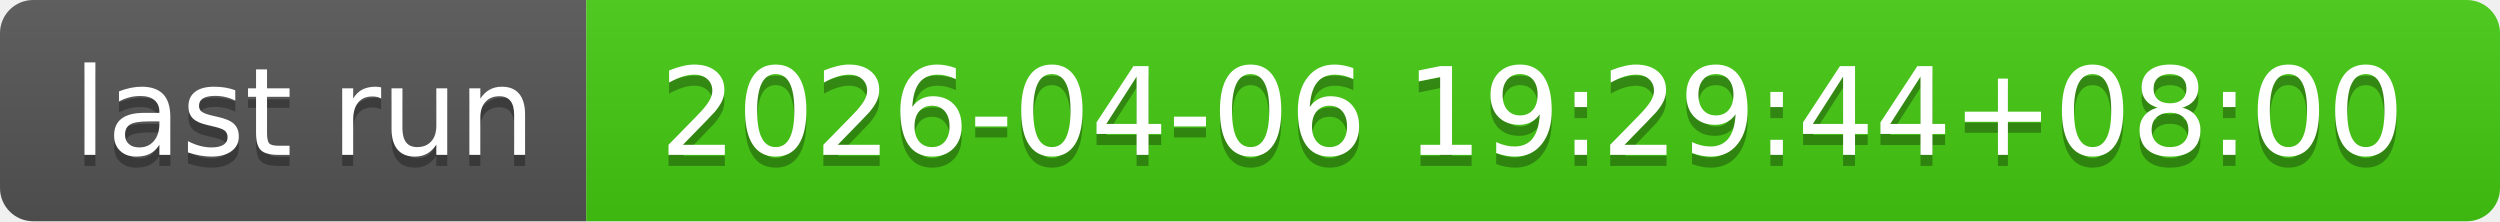
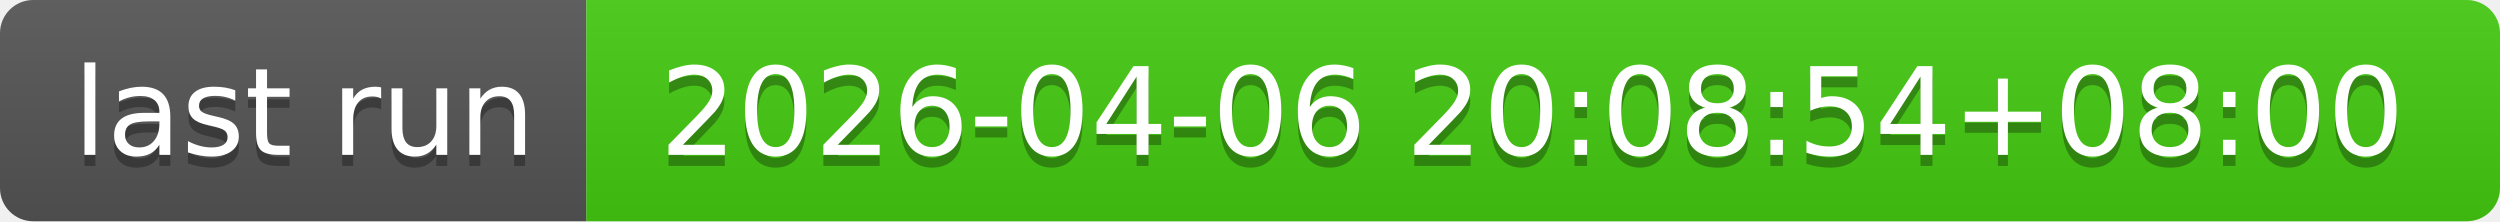
- <svg xmlns="http://www.w3.org/2000/svg" width="226" height="20" role="img" aria-label="last run: 2026-04-06 19:29:44+08:00">
+ <svg xmlns="http://www.w3.org/2000/svg" width="226" height="20" role="img" aria-label="last run: 2026-04-06 20:08:54+08:00">
  <linearGradient id="s" x2="0" y2="100%">
    <stop offset="0" stop-color="#bbb" stop-opacity=".1" />
    <stop offset="1" stop-opacity=".1" />
  </linearGradient>
  <clipPath id="r">
    <rect width="226" height="20" rx="3" fill="#fff" />
  </clipPath>
  <g clip-path="url(#r)">
    <rect width="53" height="20" fill="#555" />
    <rect x="53" width="173" height="20" fill="#4c1" />
    <rect width="226" height="20" fill="url(#s)" />
  </g>
  <g fill="#fff" text-anchor="middle" font-family="Verdana,Geneva,DejaVu Sans,sans-serif" text-rendering="geometricPrecision" font-size="110">
    <text aria-hidden="true" x="275" y="150" fill="#010101" fill-opacity=".3" transform="scale(.1)" textLength="430">last run</text>
    <text x="275" y="140" transform="scale(.1)" fill="#fff" textLength="430">last run</text>
-     <text aria-hidden="true" x="1385" y="150" fill="#010101" fill-opacity=".3" transform="scale(.1)" textLength="1630">2026-04-06 19:29:44+08:00</text>
-     <text x="1385" y="140" transform="scale(.1)" fill="#fff" textLength="1630">2026-04-06 19:29:44+08:00</text>
+     <text aria-hidden="true" x="1385" y="150" fill="#010101" fill-opacity=".3" transform="scale(.1)" textLength="1630">2026-04-06 20:08:54+08:00</text>
+     <text x="1385" y="140" transform="scale(.1)" fill="#fff" textLength="1630">2026-04-06 20:08:54+08:00</text>
  </g>
</svg>
